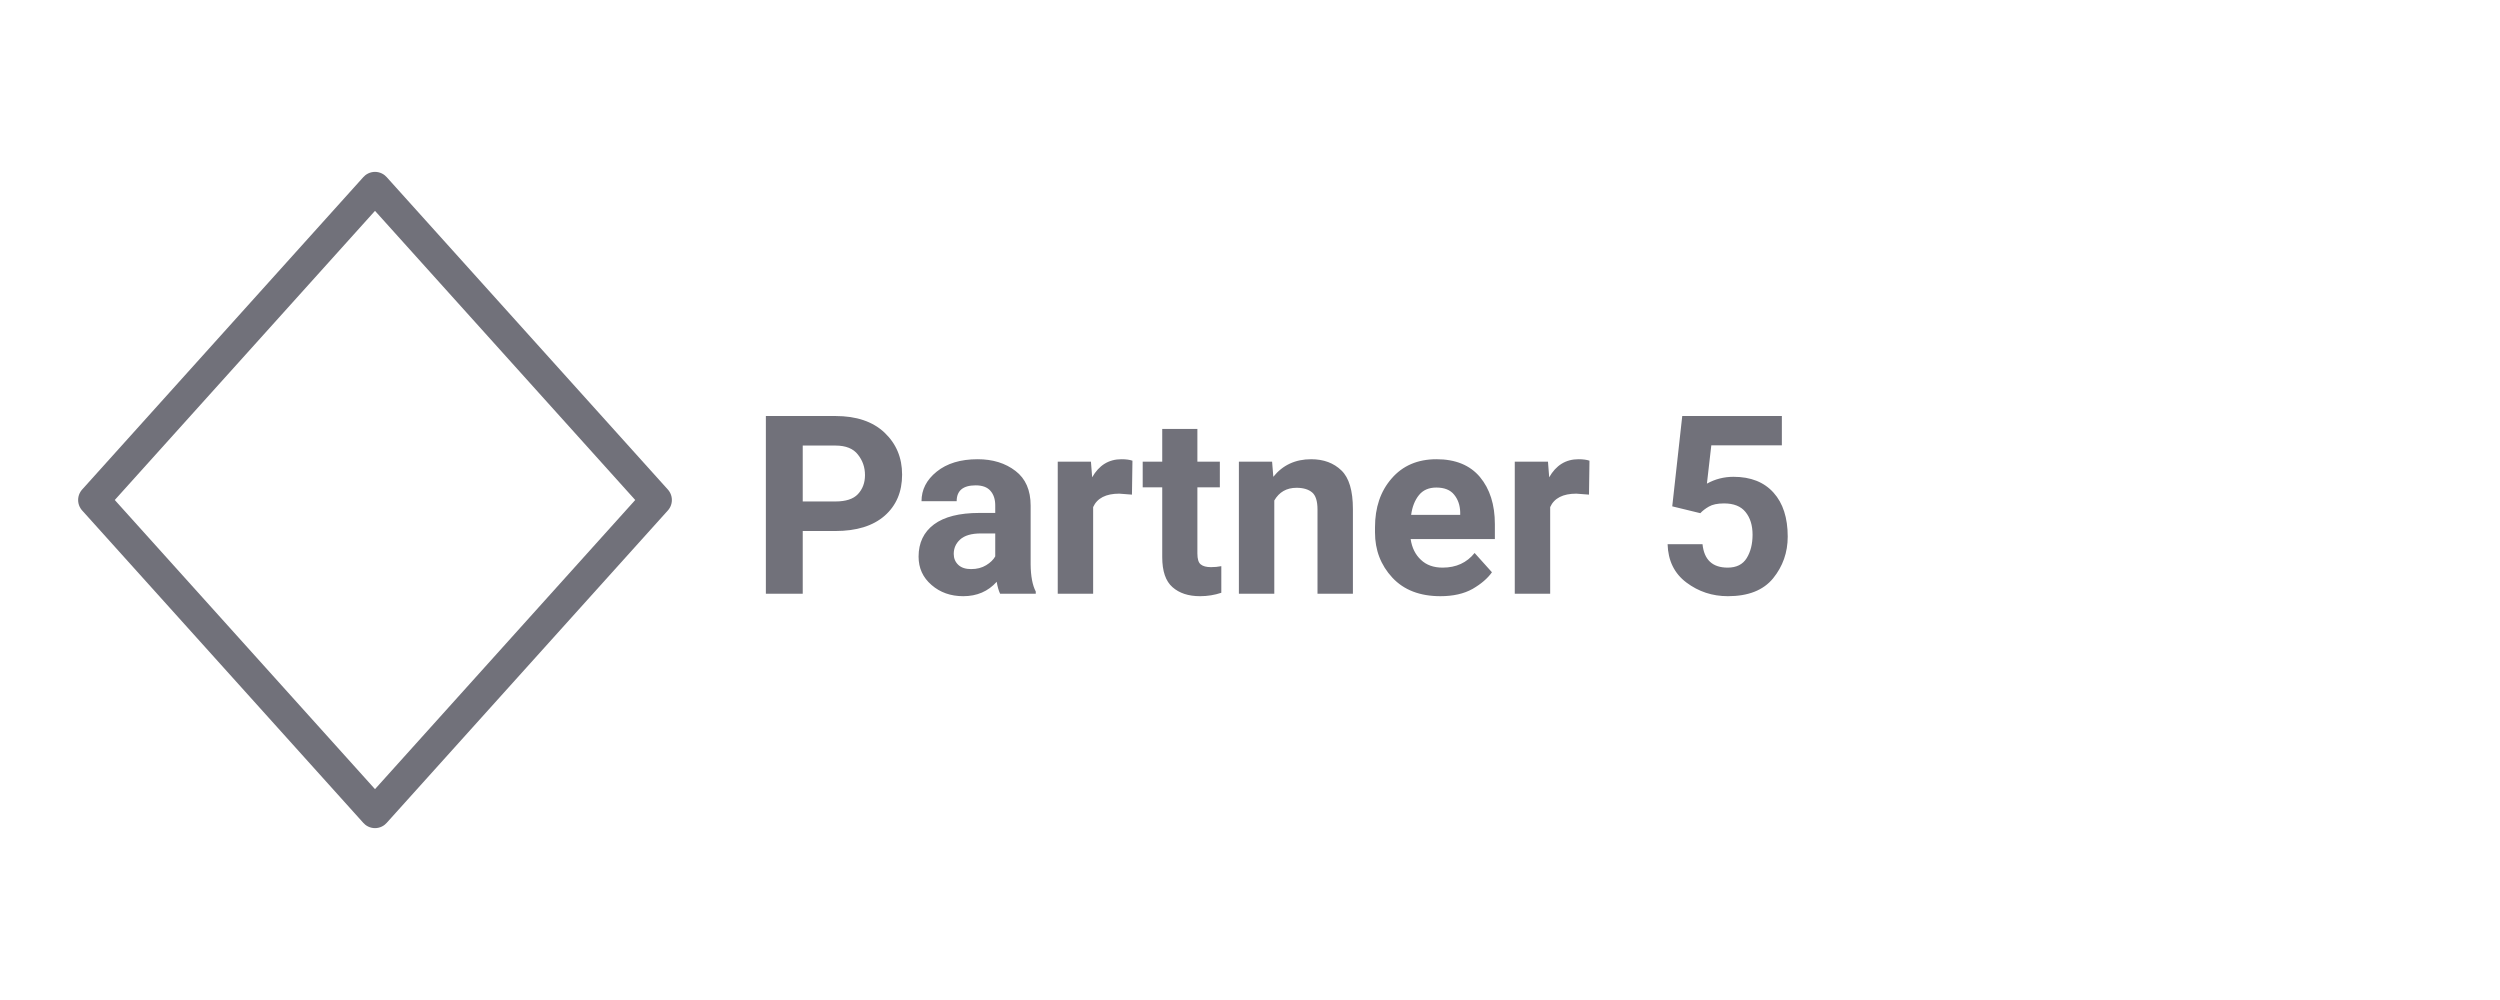
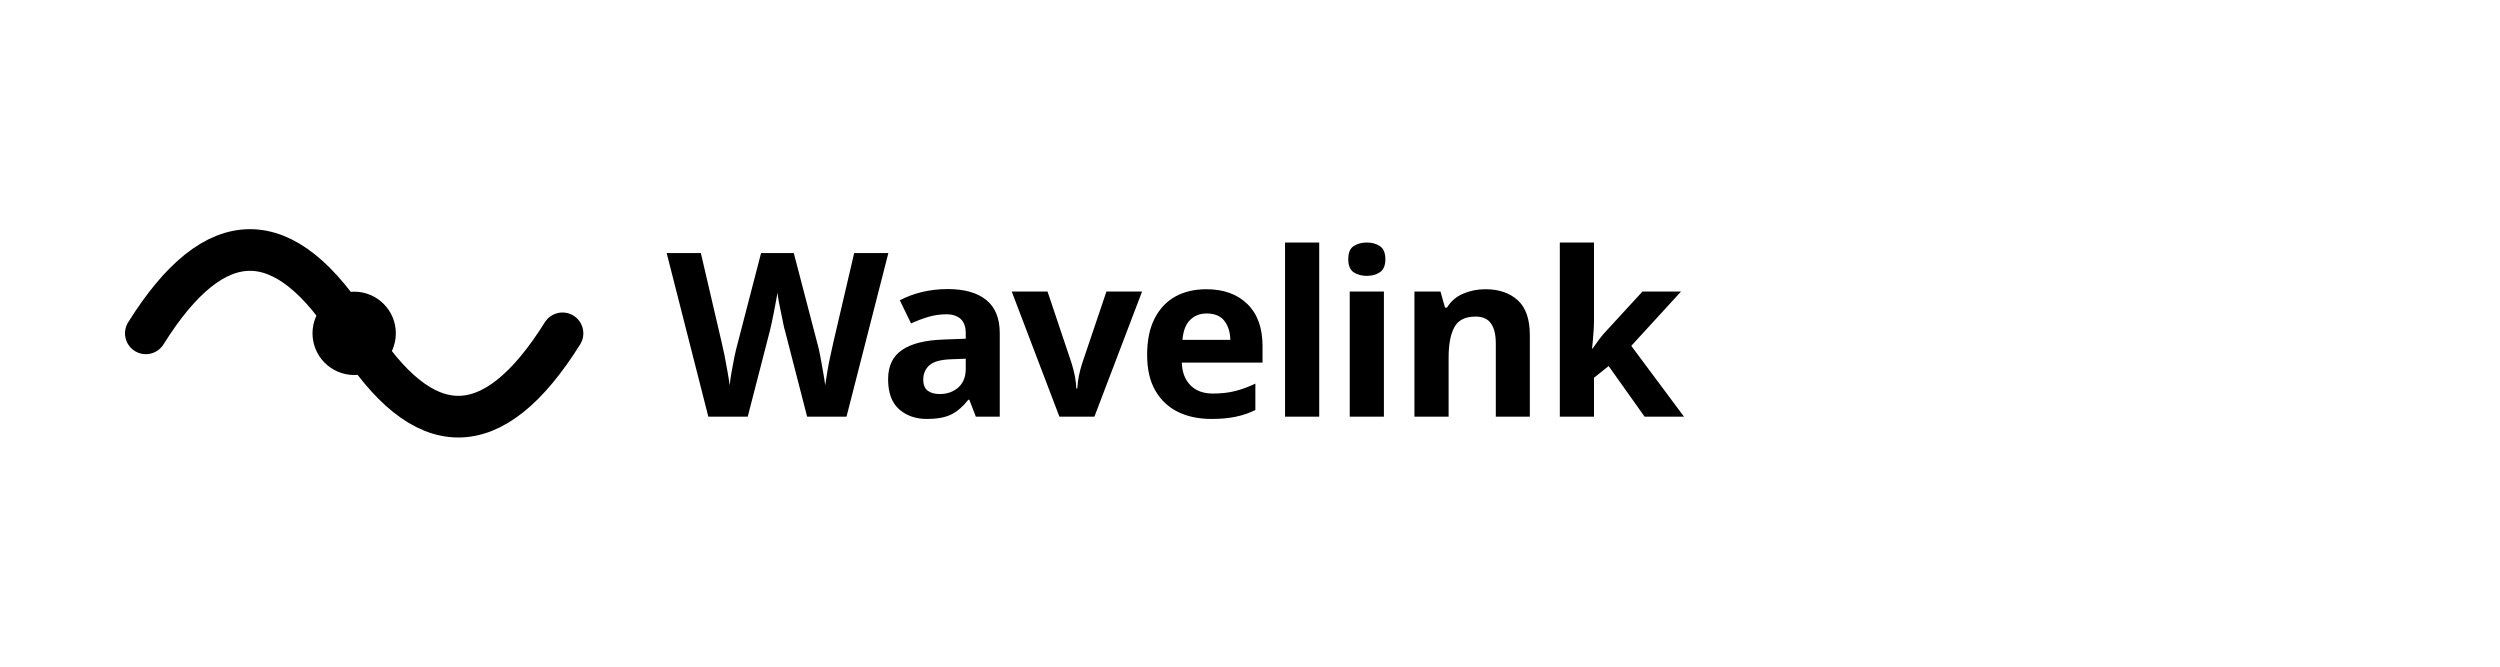
- <svg xmlns="http://www.w3.org/2000/svg" viewBox="0 0 160 64" role="img" aria-label="Partner 5 logo">
-   <g fill="none" stroke="#71717a" stroke-width="2" stroke-linejoin="round">
-     <polygon points="24,12 42,32 24,52 6,32" />
+ <svg xmlns="http://www.w3.org/2000/svg" viewBox="0 0 240 64" role="img" aria-label="Partner 5">
+   <g fill="currentColor">
+     <path d="M14 32 Q24 16, 34 32 T54 32" fill="none" stroke="currentColor" stroke-width="4" stroke-linecap="round" />
+     <circle cx="34" cy="32" r="4" />
+     <text x="64" y="40" font-family="Geist, system-ui, sans-serif" font-size="22" font-weight="700" letter-spacing="-0.5">Wavelink</text>
  </g>
-   <text x="48" y="38" font-family="ui-sans-serif, system-ui, -apple-system, Segoe UI, Roboto, sans-serif" font-size="16" font-weight="600" fill="#71717a">Partner 5</text>
</svg>
